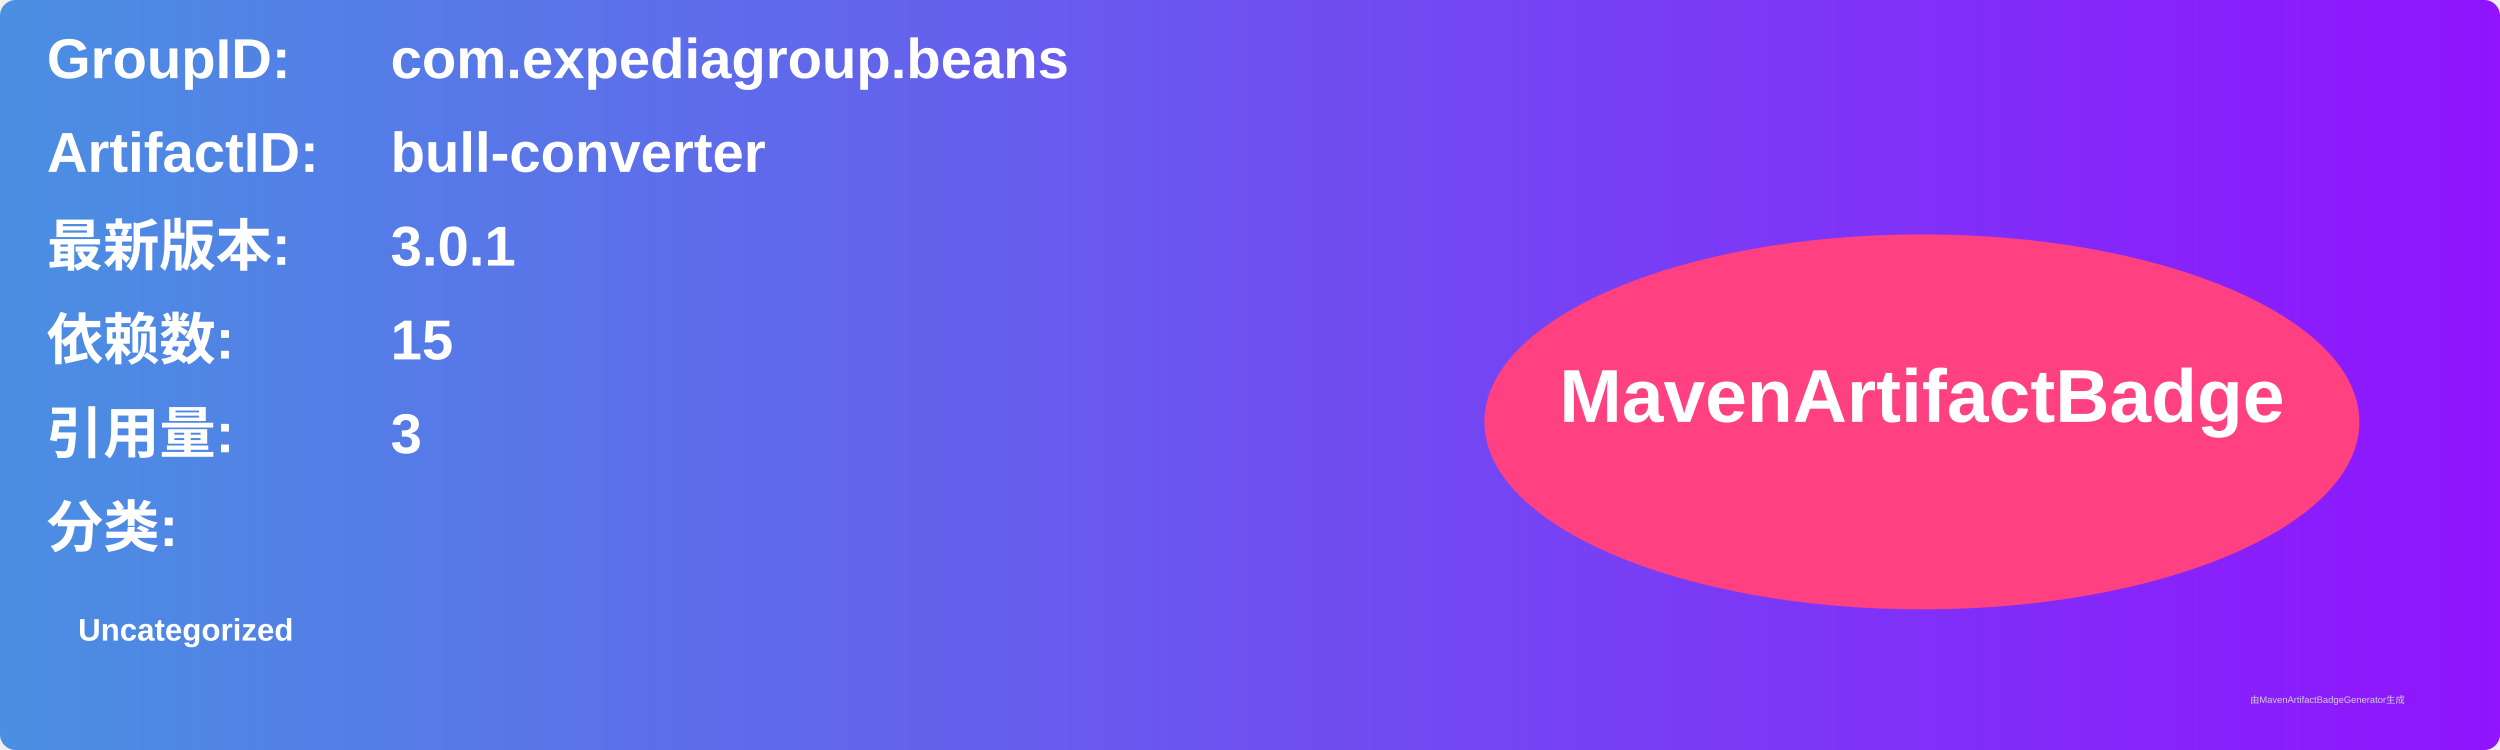
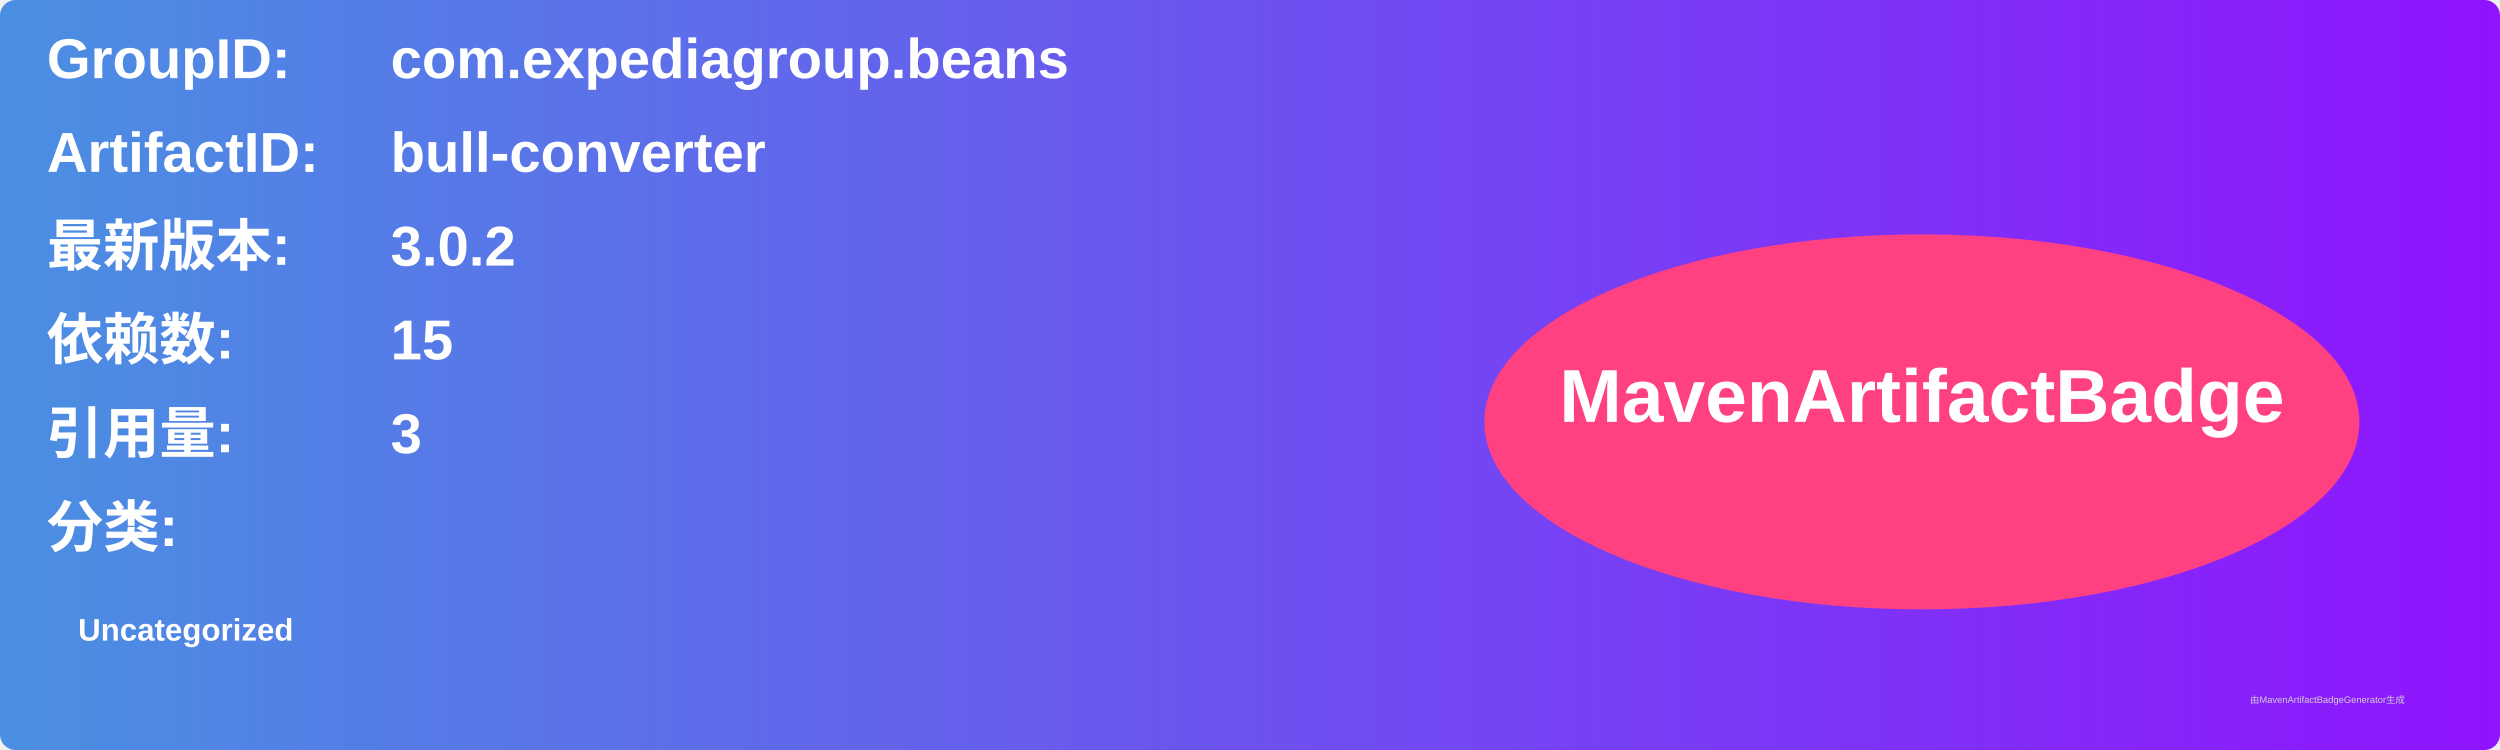
<svg xmlns="http://www.w3.org/2000/svg" width="800" height="240" viewBox="0 0 800 240">
  <linearGradient id="grad" x1="0%" y1="0%" x2="100%" y2="0%">
    <stop offset="0%" stop-color="#4a90e2" />
    <stop offset="100%" stop-color="#9013fe" />
  </linearGradient>
  <rect width="100%" height="100%" rx="5" ry="5" fill="url(#grad)" />
  <g transform="translate(15, 15)">
    <text x="0" y="10" font-family="Arial" font-size="18" fill="white" font-weight="bold" width="260">GroupID:</text>
    <text x="110" y="10" font-family="Arial" font-size="18" fill="white" font-weight="bold" width="460">com.expediagroup.beans</text>
    <text x="0" y="40" font-family="Arial" font-size="18" fill="white" font-weight="bold" width="260">ArtifactID:</text>
    <text x="110" y="40" font-family="Arial" font-size="18" fill="white" font-weight="bold" width="460">bull-converter</text>
    <text x="0" y="70" font-family="Arial" font-size="18" fill="white" font-weight="bold">最新版本:</text>
    <text x="110" y="70" font-family="Arial" font-size="18" fill="white" font-weight="bold">
-       <tspan font-weight="bold">3.0.1</tspan>
+       <tspan font-weight="bold">3.0.2</tspan>
    </text>
    <text x="0" y="100" font-family="Arial" font-size="18" fill="white" font-weight="bold">依赖数: </text>
    <text x="110" y="100" font-family="Arial" font-size="18" fill="white">
      <tspan font-weight="bold">15</tspan>
    </text>
    <text x="0" y="130" font-family="Arial" font-size="18" fill="white" font-weight="bold">引用量: </text>
    <text x="110" y="130" font-family="Arial" font-size="18" fill="white">
      <tspan font-weight="bold">3</tspan>
    </text>
    <text x="0" y="160" font-family="Arial" font-size="18" fill="white" font-weight="bold">分类:</text>
    <text x="10" y="190" font-family="Arial" font-size="10" fill="white">
      <tspan font-weight="bold">Uncategorized</tspan>
    </text>
    <ellipse cx="600" cy="120" rx="140" ry="60" fill="#ff4081" />
    <text x="600" y="120" text-anchor="middle" font-family="Arial" font-size="24" fill="white" font-weight="bold">MavenArtifactBadge</text>
  </g>
  <text x="720" y="225" font-family="Arial" font-size="3" fill="#d0d0d0">由MavenArtifactBadgeGenerator生成</text>
</svg>
